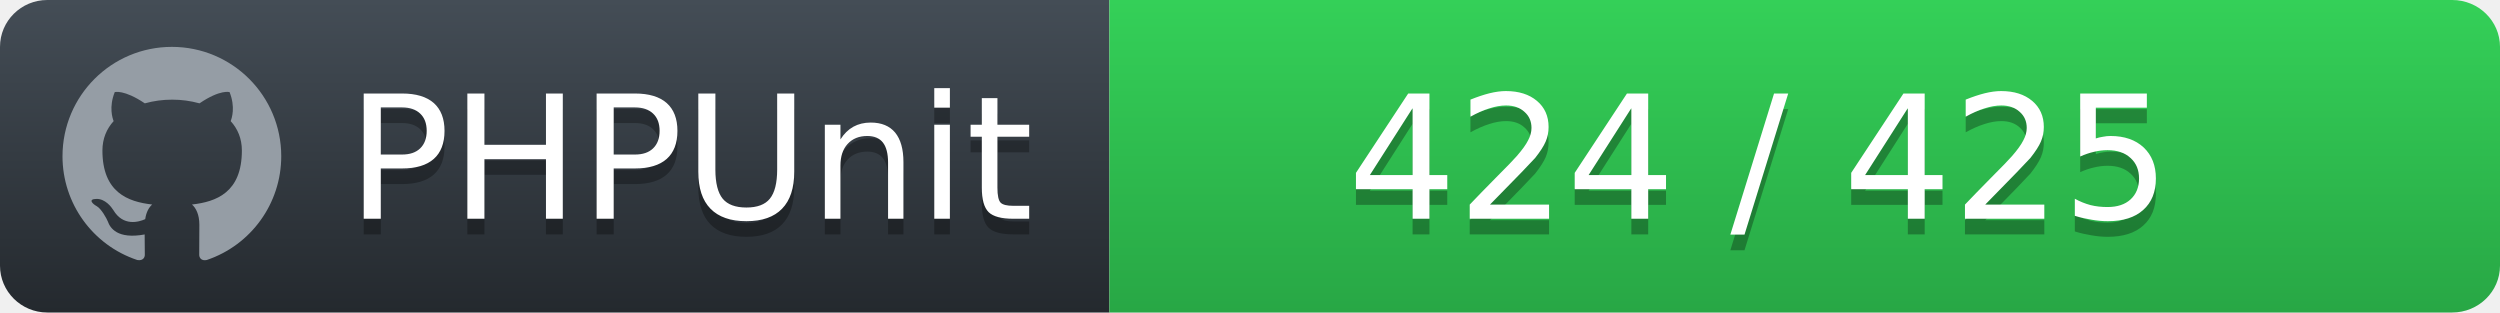
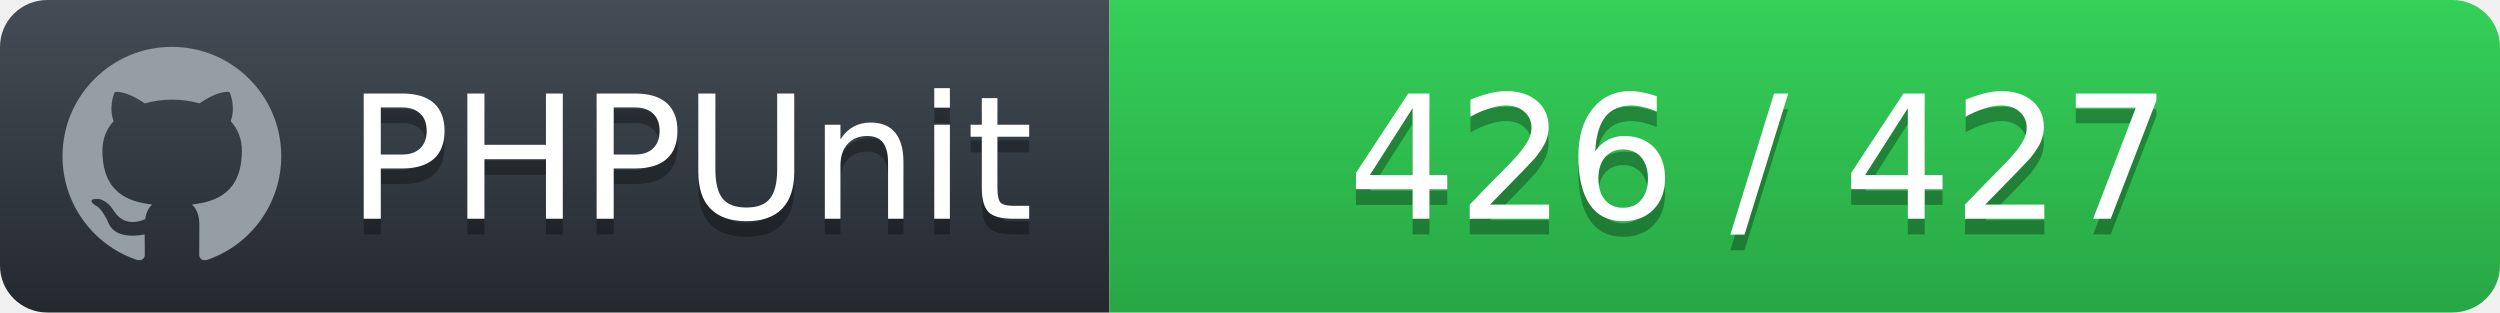
<svg xmlns="http://www.w3.org/2000/svg" width="160" height="20">
  <defs>
    <linearGradient id="workflow-fill" x1="50%" y1="0%" x2="50%" y2="100%">
      <stop stop-color="#444D56" offset="0%" />
      <stop stop-color="#24292E" offset="100%" />
    </linearGradient>
    <linearGradient id="state-fill" x1="50%" y1="0%" x2="50%" y2="100%">
      <stop stop-color="#34D058" offset="0%" />
      <stop stop-color="#28A745" offset="100%" />
    </linearGradient>
  </defs>
  <g fill="none" fill-rule="evenodd">
    <g font-family="'DejaVu Sans',Verdana,Geneva,sans-serif" font-size="11">
      <path id="workflow-bg" d="M0,3 C0,1.343 1.355,0 3.027,0 L71,0 L71,20 L3.027,20 C1.355,20 0,18.657 0,17 L0,3 Z" fill="url(#workflow-fill)" fill-rule="nonzero" />
      <text fill="#010101" fill-opacity=".3">
        <tspan x="22.198" y="15" aria-hidden="true">PHPUnit</tspan>
      </text>
      <text fill="#FFFFFF">
        <tspan x="22.198" y="14">PHPUnit</tspan>
      </text>
    </g>
    <g transform="translate(71)" font-family="'DejaVu Sans',Verdana,Geneva,sans-serif" font-size="11">
      <path d="M0 0h85.939C87.629 0 89 1.343 89 3v14c0 1.657-1.37 3-3.061 3H0V0z" id="state-bg" fill="url(#state-fill)" fill-rule="nonzero" />
      <text fill="#010101" fill-opacity=".3" aria-hidden="true">
-         <tspan x="15.25" y="15">424 / 425</tspan>
+         <tspan x="15.25" y="15">426 / 427</tspan>
      </text>
      <text fill="#FFFFFF">
-         <tspan x="15.25" y="14">424 / 425</tspan>
+         <tspan x="15.25" y="14">426 / 427</tspan>
      </text>
    </g>
    <path fill="#959DA5" d="M11 3c-3.868 0-7 3.132-7 7a6.996 6.996 0 0 0 4.786 6.641c.35.062.482-.148.482-.332 0-.166-.01-.718-.01-1.304-1.758.324-2.213-.429-2.353-.822-.079-.202-.42-.823-.717-.99-.245-.13-.595-.454-.01-.463.552-.009.946.508 1.077.718.63 1.058 1.636.76 2.039.577.061-.455.245-.761.446-.936-1.557-.175-3.185-.779-3.185-3.456 0-.762.271-1.392.718-1.882-.07-.175-.315-.892.07-1.855 0 0 .586-.183 1.925.718a6.5 6.5 0 0 1 1.75-.236 6.5 6.5 0 0 1 1.75.236c1.338-.91 1.925-.718 1.925-.718.385.963.14 1.68.07 1.855.446.49.717 1.112.717 1.882 0 2.686-1.636 3.28-3.194 3.456.254.219.473.639.473 1.295 0 .936-.009 1.689-.009 1.925 0 .184.131.402.481.332A7.011 7.011 0 0 0 18 10c0-3.867-3.133-7-7-7z" />
  </g>
</svg>
